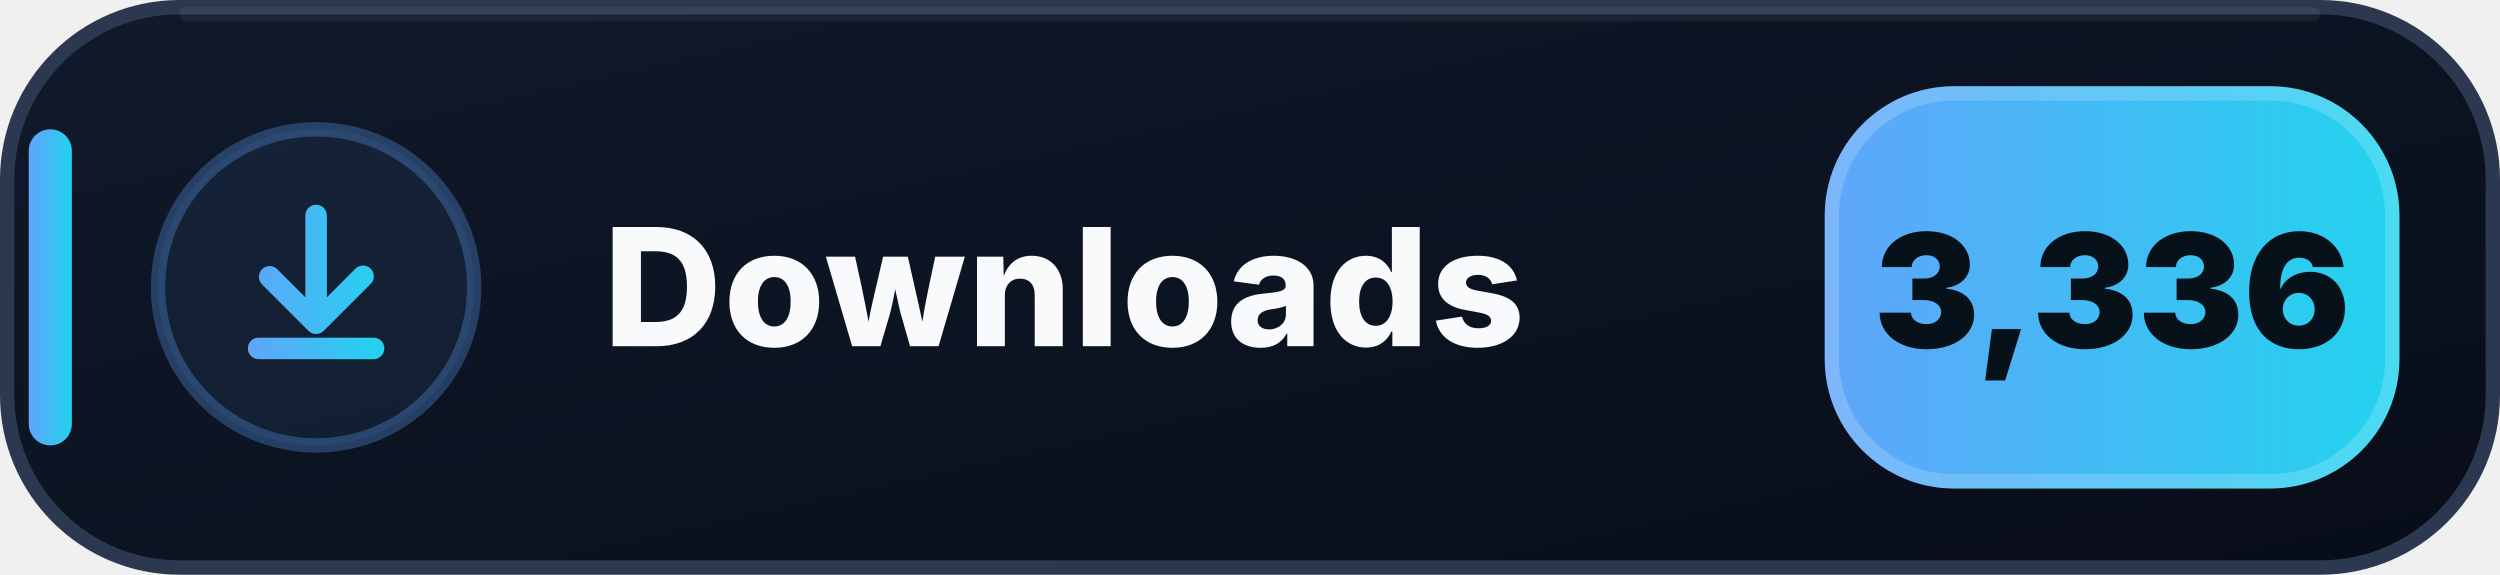
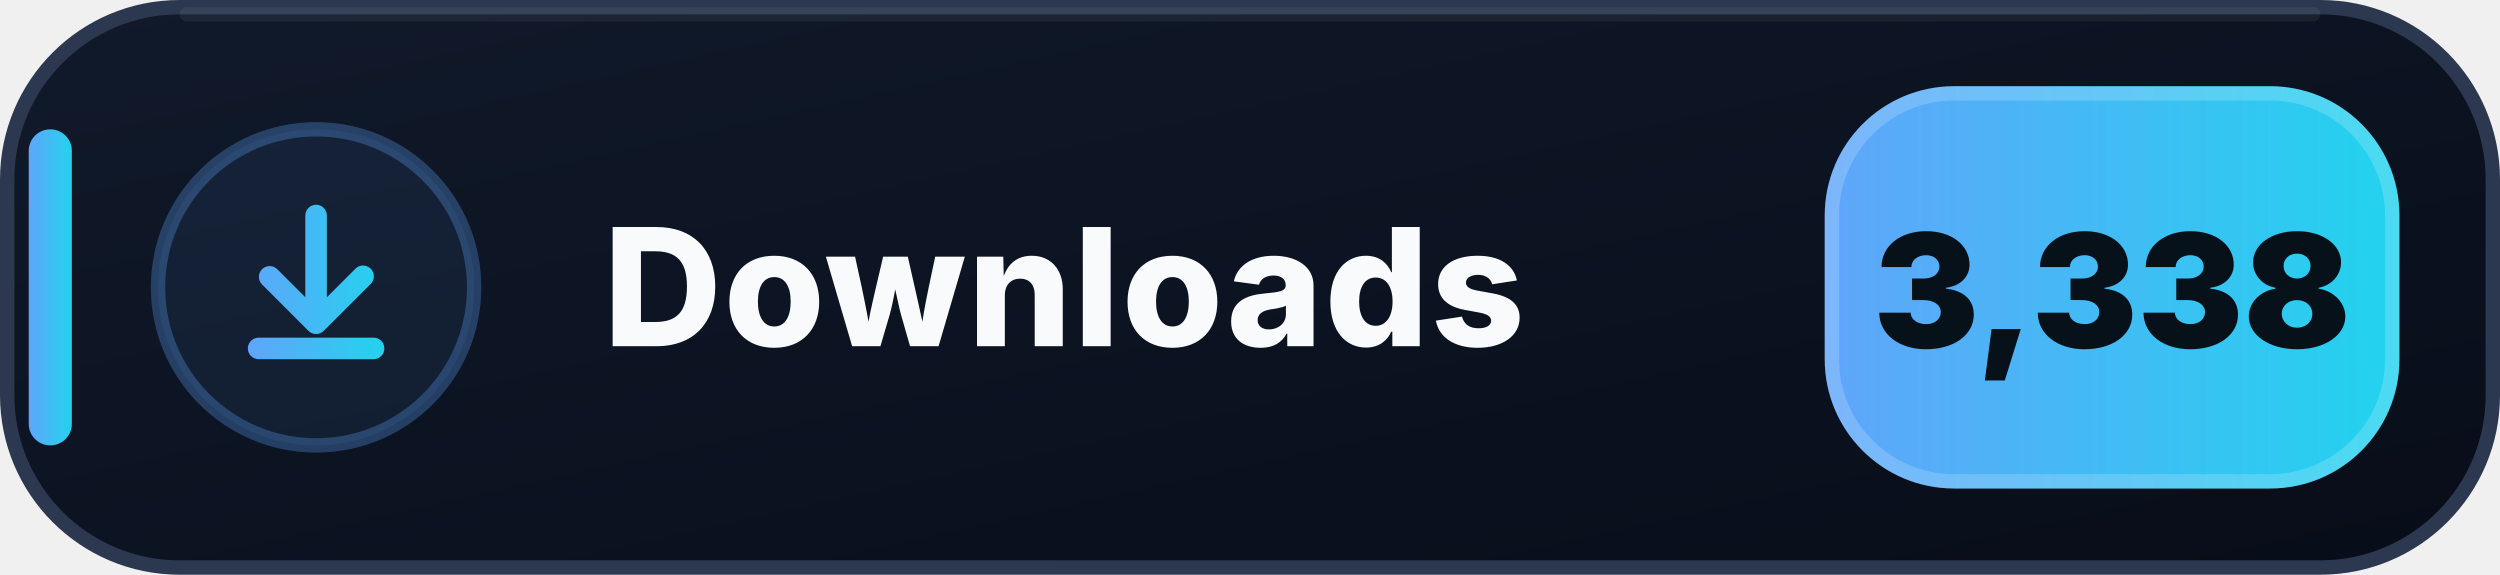
- <svg xmlns="http://www.w3.org/2000/svg" width="174" height="40" viewBox="0 0 174 40" role="img" aria-label="Downloads: 3,336">
+ <svg xmlns="http://www.w3.org/2000/svg" width="174" height="40" viewBox="0 0 174 40" role="img" aria-label="Downloads: 3,338">
  <defs>
    <linearGradient id="downloads-bg" x1="0" y1="0" x2="1" y2="1">
      <stop offset="0" stop-color="#111A2B" />
      <stop offset=".58" stop-color="#0B1220" />
      <stop offset="1" stop-color="#080D18" />
    </linearGradient>
    <linearGradient id="downloads-accent" x1="0" y1="0" x2="1" y2="0">
      <stop offset="0" stop-color="#60A5FA" />
      <stop offset="1" stop-color="#22D3EE" />
    </linearGradient>
  </defs>
  <rect x=".5" y=".5" width="173" height="39" rx="12" fill="url(#downloads-bg)" stroke="#2B3850" />
  <path d="M13 1h148" stroke="#FFFFFF" stroke-opacity=".055" stroke-linecap="round" />
  <rect x="2" y="9" width="3" height="22" rx="1.5" fill="url(#downloads-accent)" />
  <circle cx="22" cy="20" r="11" fill="#60A5FA" fill-opacity=".075" stroke="#60A5FA" stroke-opacity=".3" />
  <g transform="translate(14 12)" fill="url(#downloads-accent)">
    <path d="M8 2.25a.75.75 0 0 1 .75.75v5.69l1.97-1.97a.75.75 0 1 1 1.06 1.06l-3.25 3.25a.75.75 0 0 1-1.06 0L4.22 7.78a.75.75 0 0 1 1.06-1.06l1.97 1.97V3A.75.75 0 0 1 8 2.25Zm-4.75 10a.75.75 0 0 1 .75-.75h8a.75.75 0 0 1 0 1.5H4a.75.75 0 0 1-.75-.75Z" />
  </g>
  <text x="42" y="24.1" fill="#F8FAFC" font-family="Segoe UI,Inter,Arial,sans-serif" font-size="11.4" font-weight="800" letter-spacing=".12">Downloads</text>
  <rect x="127" y="6" width="40" height="28" rx="9" fill="url(#downloads-accent)" />
  <rect x="127.5" y="6.5" width="39" height="27" rx="8.5" fill="none" stroke="#FFFFFF" stroke-opacity=".18" />
-   <text x="147" y="24.2" text-anchor="middle" fill="#07111A" font-family="Segoe UI,Inter,Arial,sans-serif" font-size="11" font-weight="900">3,336</text>
+   <text x="147" y="24.2" text-anchor="middle" fill="#07111A" font-family="Segoe UI,Inter,Arial,sans-serif" font-size="11" font-weight="900">3,338</text>
</svg>
